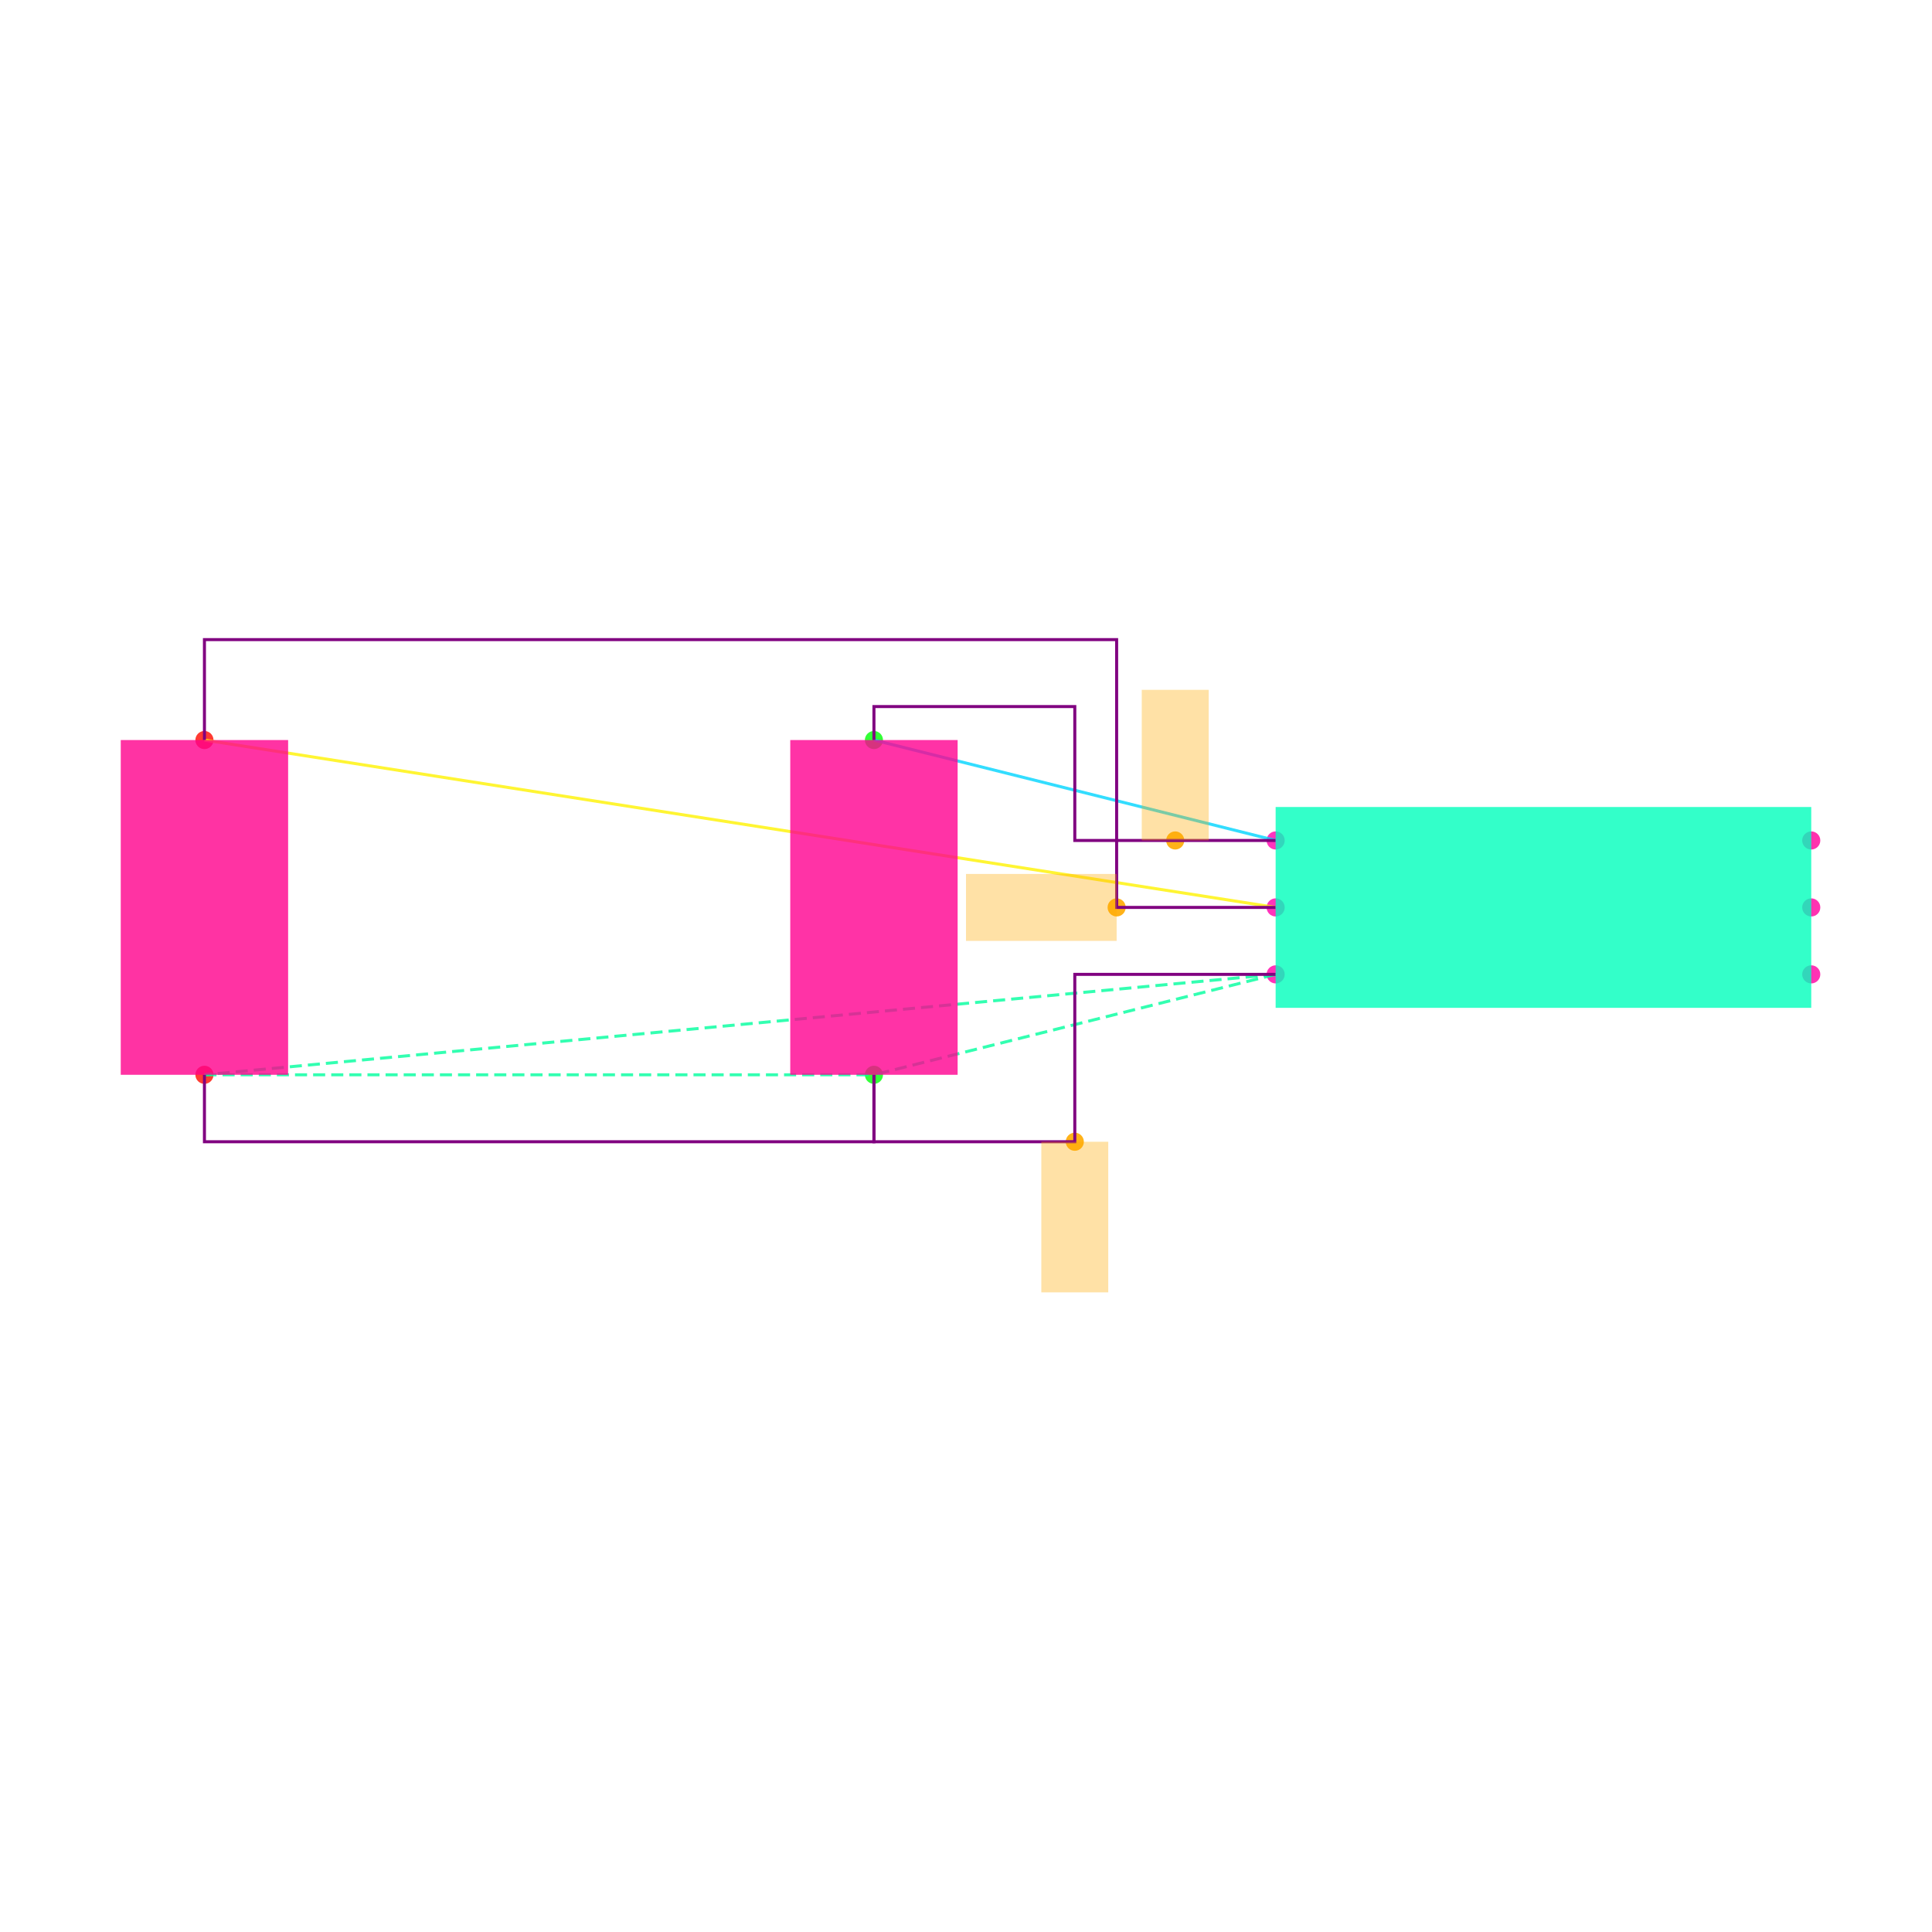
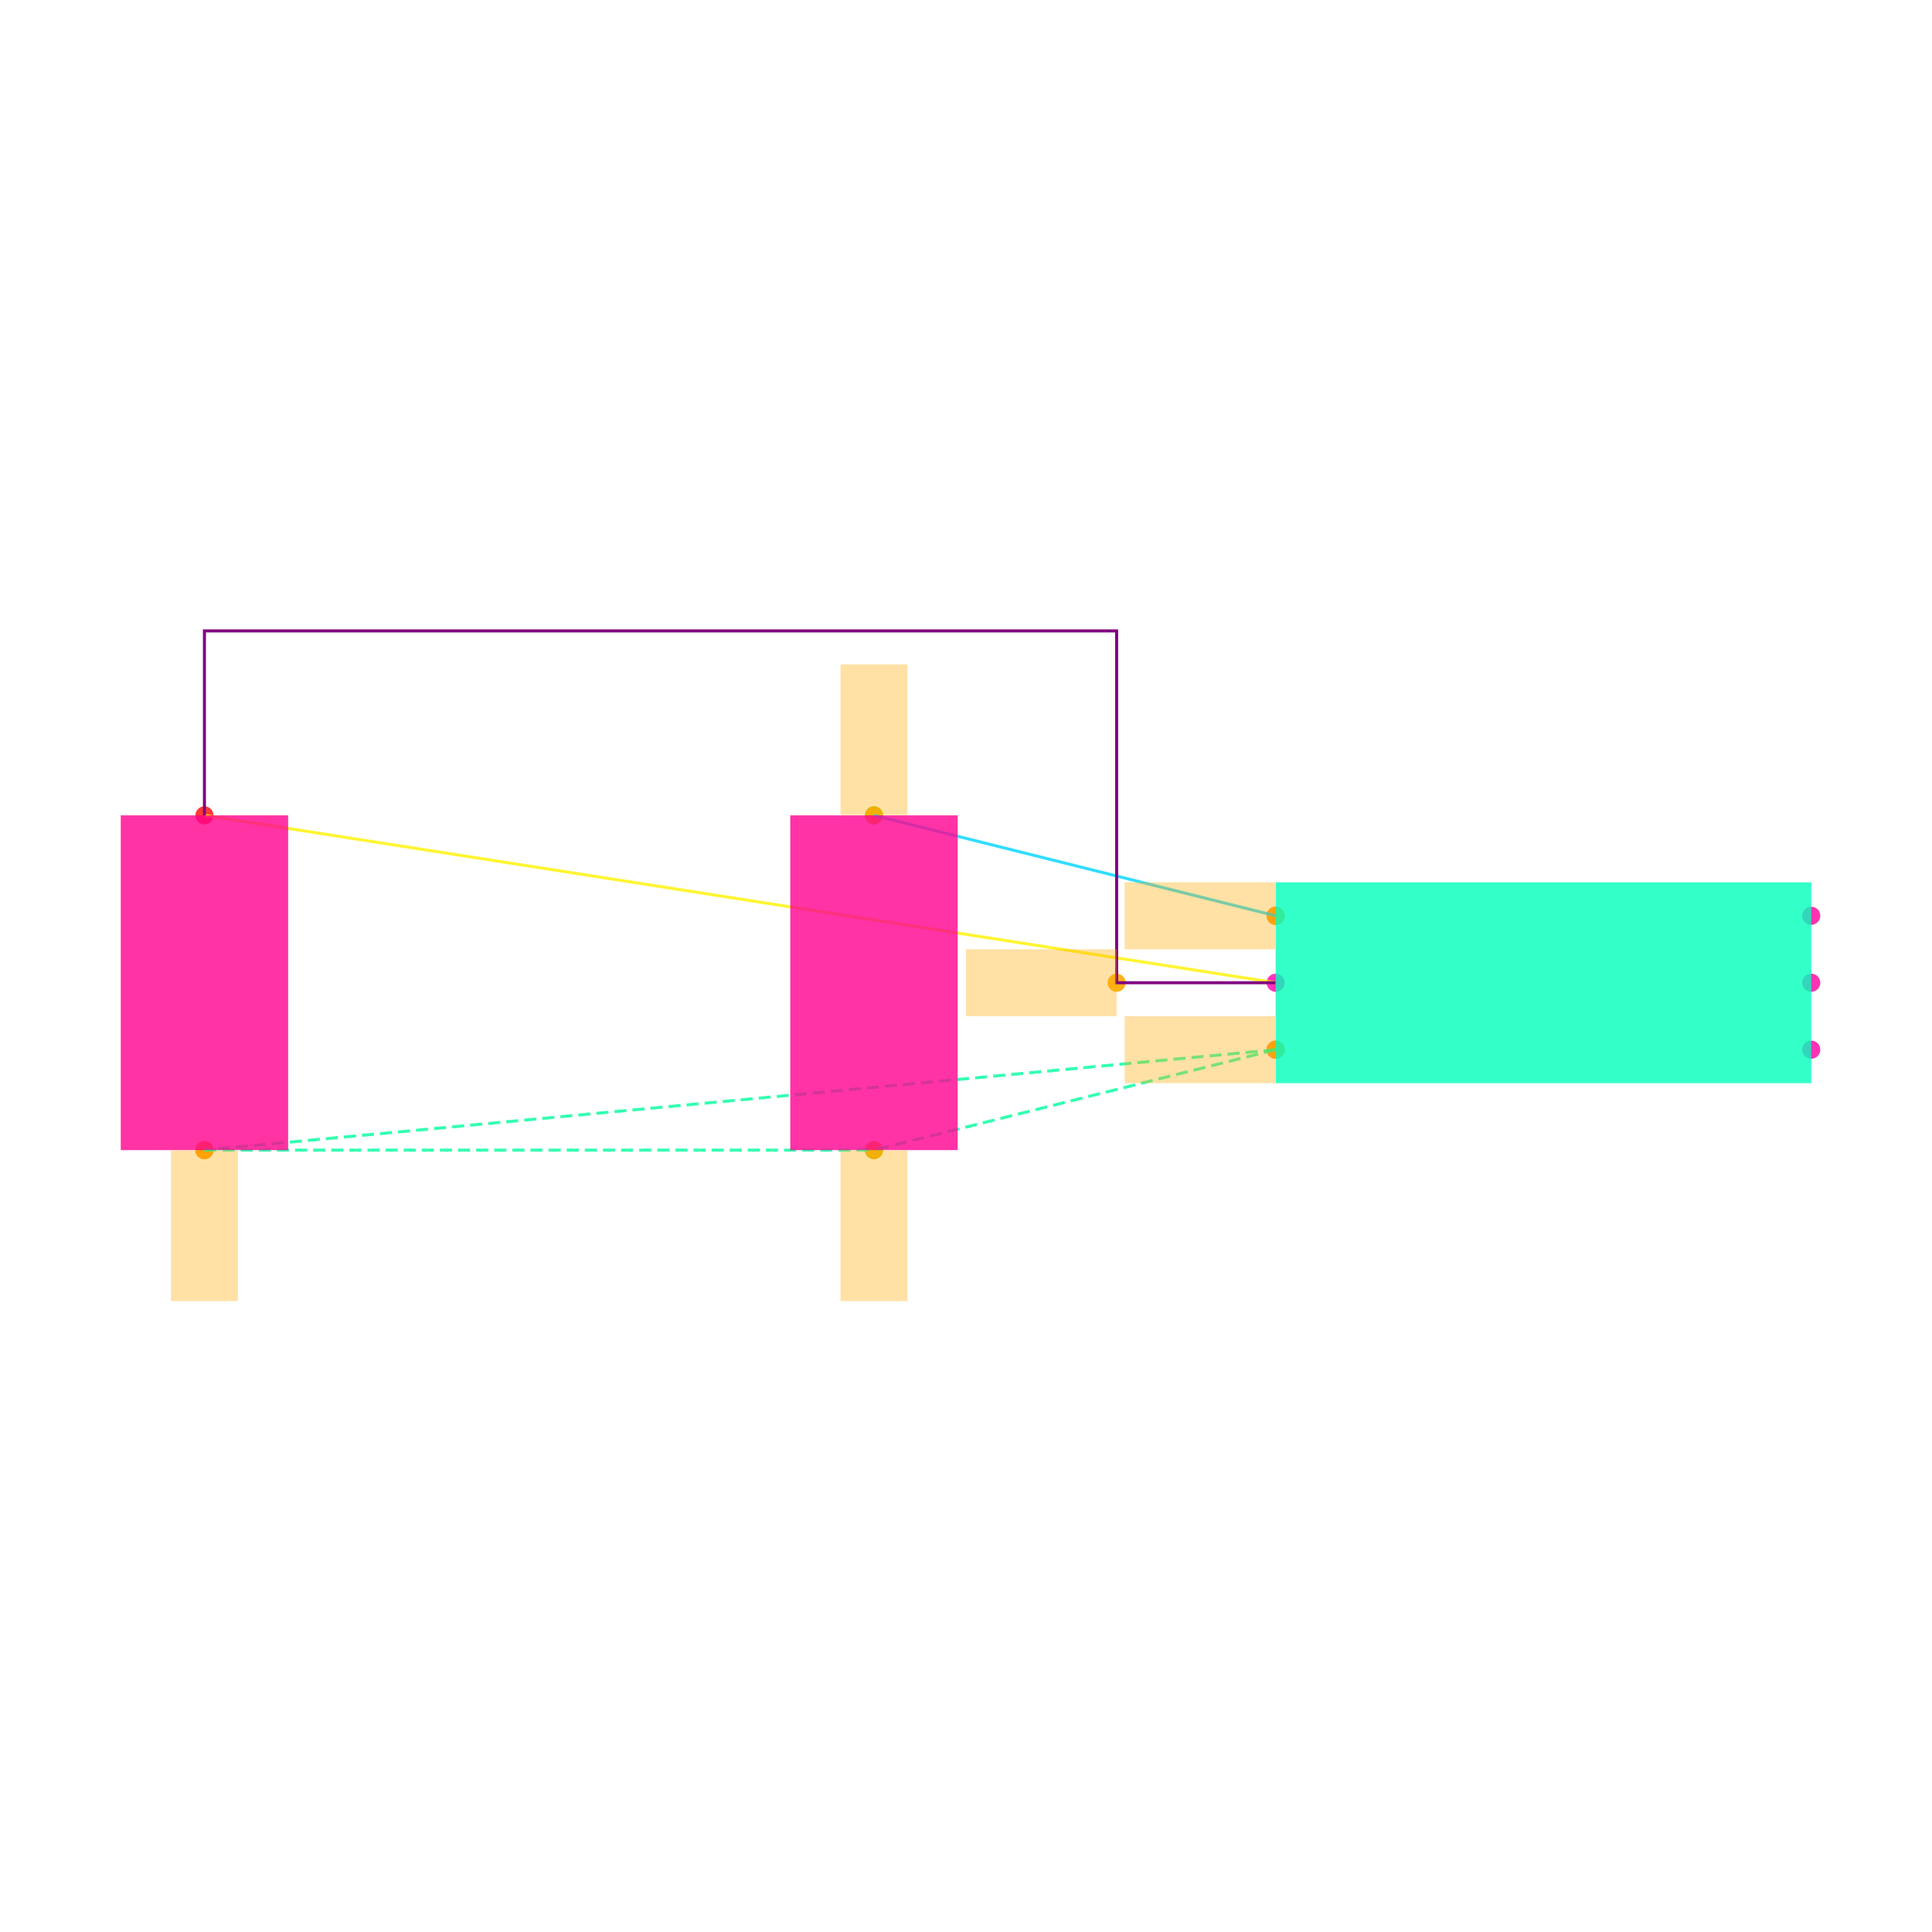
<svg xmlns="http://www.w3.org/2000/svg" width="640" height="640" viewBox="0 0 640 640">
  <rect width="100%" height="100%" fill="white" />
  <g>
-     <circle data-type="point" data-label="U1.1 x-" data-x="-0.8" data-y="0.2" cx="422.574" cy="278.416" r="3" fill="hsl(319, 100%, 50%, 0.8)" />
+     <circle data-type="point" data-label="U1.1 x-" data-x="-0.8" data-y="0.2" cx="422.574" cy="303.366" r="3" fill="hsl(319, 100%, 50%, 0.8)" />
  </g>
  <g>
-     <circle data-type="point" data-label="U1.2 x-" data-x="-0.8" data-y="0" cx="422.574" cy="300.594" r="3" fill="hsl(320, 100%, 50%, 0.8)" />
+     <circle data-type="point" data-label="U1.2 x-" data-x="-0.8" data-y="0" cx="422.574" cy="325.545" r="3" fill="hsl(320, 100%, 50%, 0.8)" />
  </g>
  <g>
-     <circle data-type="point" data-label="U1.3 x-" data-x="-0.8" data-y="-0.2" cx="422.574" cy="322.772" r="3" fill="hsl(321, 100%, 50%, 0.8)" />
+     <circle data-type="point" data-label="U1.3 x-" data-x="-0.8" data-y="-0.2" cx="422.574" cy="347.723" r="3" fill="hsl(321, 100%, 50%, 0.8)" />
  </g>
  <g>
-     <circle data-type="point" data-label="U1.4 x+" data-x="0.8" data-y="-0.2" cx="600" cy="322.772" r="3" fill="hsl(322, 100%, 50%, 0.8)" />
+     <circle data-type="point" data-label="U1.4 x+" data-x="0.8" data-y="-0.2" cx="600" cy="347.723" r="3" fill="hsl(322, 100%, 50%, 0.8)" />
  </g>
  <g>
-     <circle data-type="point" data-label="U1.5 x+" data-x="0.8" data-y="0" cx="600" cy="300.594" r="3" fill="hsl(323, 100%, 50%, 0.8)" />
+     <circle data-type="point" data-label="U1.5 x+" data-x="0.8" data-y="0" cx="600" cy="325.545" r="3" fill="hsl(323, 100%, 50%, 0.8)" />
  </g>
  <g>
-     <circle data-type="point" data-label="U1.6 x+" data-x="0.8" data-y="0.2" cx="600" cy="278.416" r="3" fill="hsl(324, 100%, 50%, 0.8)" />
+     <circle data-type="point" data-label="U1.6 x+" data-x="0.8" data-y="0.2" cx="600" cy="303.366" r="3" fill="hsl(324, 100%, 50%, 0.8)" />
  </g>
  <g>
-     <circle data-type="point" data-label="C1.1 y+" data-x="-2" data-y="0.5" cx="289.505" cy="245.149" r="3" fill="hsl(121, 100%, 50%, 0.8)" />
+     <circle data-type="point" data-label="C1.1 y+" data-x="-2" data-y="0.5" cx="289.505" cy="270.099" r="3" fill="hsl(121, 100%, 50%, 0.8)" />
  </g>
  <g>
-     <circle data-type="point" data-label="C1.2 y-" data-x="-2" data-y="-0.5" cx="289.505" cy="356.04" r="3" fill="hsl(122, 100%, 50%, 0.8)" />
+     <circle data-type="point" data-label="C1.2 y-" data-x="-2" data-y="-0.5" cx="289.505" cy="380.99" r="3" fill="hsl(122, 100%, 50%, 0.8)" />
  </g>
  <g>
-     <circle data-type="point" data-label="C2.1 y+" data-x="-4" data-y="0.5" cx="67.723" cy="245.149" r="3" fill="hsl(2, 100%, 50%, 0.8)" />
+     <circle data-type="point" data-label="C2.1 y+" data-x="-4" data-y="0.5" cx="67.723" cy="270.099" r="3" fill="hsl(2, 100%, 50%, 0.8)" />
  </g>
  <g>
-     <circle data-type="point" data-label="C2.2 y-" data-x="-4" data-y="-0.5" cx="67.723" cy="356.04" r="3" fill="hsl(3, 100%, 50%, 0.8)" />
+     <circle data-type="point" data-label="C2.2 y-" data-x="-4" data-y="-0.5" cx="67.723" cy="380.99" r="3" fill="hsl(3, 100%, 50%, 0.8)" />
  </g>
  <g>
-     <circle data-type="point" data-label="" data-x="-1.1" data-y="0.20000000000000018" cx="389.307" cy="278.416" r="3" fill="hsl(40, 100%, 50%, 0.9)" />
+     <circle data-type="point" data-label="" data-x="-0.8" data-y="0.2" cx="422.574" cy="303.366" r="3" fill="hsl(40, 100%, 50%, 0.9)" />
  </g>
  <g>
-     <circle data-type="point" data-label="" data-x="-1.275" data-y="0" cx="369.901" cy="300.594" r="3" fill="hsl(40, 100%, 50%, 0.9)" />
+     <circle data-type="point" data-label="" data-x="-2" data-y="0.5" cx="289.505" cy="270.099" r="3" fill="hsl(40, 100%, 50%, 0.9)" />
  </g>
  <g>
-     <circle data-type="point" data-label="" data-x="-1.4" data-y="-0.7" cx="356.04" cy="378.218" r="3" fill="hsl(40, 100%, 50%, 0.9)" />
+     <circle data-type="point" data-label="" data-x="-1.275" data-y="0" cx="369.901" cy="325.545" r="3" fill="hsl(40, 100%, 50%, 0.9)" />
  </g>
  <g>
-     <polyline data-points="-0.8,0.2 -2,0.5" data-type="line" data-label="" points="422.574,278.416 289.505,245.149" fill="none" stroke="hsl(190, 100%, 50%, 0.8)" stroke-width="1" />
+     <circle data-type="point" data-label="" data-x="-0.8" data-y="-0.2" cx="422.574" cy="347.723" r="3" fill="hsl(40, 100%, 50%, 0.9)" />
  </g>
  <g>
-     <polyline data-points="-0.8,0 -4,0.5" data-type="line" data-label="" points="422.574,300.594 67.723,245.149" fill="none" stroke="hsl(57, 100%, 50%, 0.8)" stroke-width="1" />
+     <circle data-type="point" data-label="" data-x="-4" data-y="-0.5" cx="67.723" cy="380.99" r="3" fill="hsl(40, 100%, 50%, 0.9)" />
  </g>
  <g>
-     <polyline data-points="-0.8,-0.2 -4,-0.5" data-type="line" data-label="" points="422.574,322.772 67.723,356.04" fill="none" stroke="hsl(157, 100%, 50%, 0.8)" stroke-width="1" stroke-dasharray="4 2" />
+     <circle data-type="point" data-label="" data-x="-2" data-y="-0.5" cx="289.505" cy="380.99" r="3" fill="hsl(40, 100%, 50%, 0.9)" />
  </g>
  <g>
-     <polyline data-points="-0.8,-0.2 -2,-0.5" data-type="line" data-label="" points="422.574,322.772 289.505,356.04" fill="none" stroke="hsl(157, 100%, 50%, 0.8)" stroke-width="1" stroke-dasharray="4 2" />
+     <polyline data-points="-0.8,0.2 -2,0.5" data-type="line" data-label="" points="422.574,303.366 289.505,270.099" fill="none" stroke="hsl(190, 100%, 50%, 0.8)" stroke-width="1" />
  </g>
  <g>
-     <polyline data-points="-4,-0.5 -2,-0.5" data-type="line" data-label="" points="67.723,356.04 289.505,356.04" fill="none" stroke="hsl(157, 100%, 50%, 0.8)" stroke-width="1" stroke-dasharray="4 2" />
+     <polyline data-points="-0.8,0 -4,0.5" data-type="line" data-label="" points="422.574,325.545 67.723,270.099" fill="none" stroke="hsl(57, 100%, 50%, 0.8)" stroke-width="1" />
  </g>
  <g>
-     <polyline data-points="-0.8,0.20000000000000018 -1.4,0.20000000000000018 -1.4,0.6 -2,0.6 -2,0.5" data-type="line" data-label="" points="422.574,278.416 356.04,278.416 356.04,234.059 289.505,234.059 289.505,245.149" fill="none" stroke="purple" stroke-width="1" />
+     <polyline data-points="-0.8,-0.2 -4,-0.5" data-type="line" data-label="" points="422.574,347.723 67.723,380.99" fill="none" stroke="hsl(157, 100%, 50%, 0.8)" stroke-width="1" stroke-dasharray="4 2" />
  </g>
  <g>
-     <polyline data-points="-0.7999999999999998,0 -1.275,0 -1.275,0.8000000000000002 -4,0.8000000000000002 -4,0.5" data-type="line" data-label="" points="422.574,300.594 369.901,300.594 369.901,211.881 67.723,211.881 67.723,245.149" fill="none" stroke="purple" stroke-width="1" />
+     <polyline data-points="-0.8,-0.2 -2,-0.5" data-type="line" data-label="" points="422.574,347.723 289.505,380.99" fill="none" stroke="hsl(157, 100%, 50%, 0.8)" stroke-width="1" stroke-dasharray="4 2" />
  </g>
  <g>
-     <polyline data-points="-0.8,-0.20000000000000018 -1.4,-0.20000000000000018 -1.4,-0.7 -2,-0.7 -2,-0.5" data-type="line" data-label="" points="422.574,322.772 356.04,322.772 356.04,378.218 289.505,378.218 289.505,356.04" fill="none" stroke="purple" stroke-width="1" />
+     <polyline data-points="-4,-0.5 -2,-0.5" data-type="line" data-label="" points="67.723,380.99 289.505,380.99" fill="none" stroke="hsl(157, 100%, 50%, 0.8)" stroke-width="1" stroke-dasharray="4 2" />
  </g>
  <g>
-     <polyline data-points="-4,-0.5 -4,-0.7000000000000002 -2,-0.7000000000000002 -2,-0.5" data-type="line" data-label="" points="67.723,356.04 67.723,378.218 289.505,378.218 289.505,356.04" fill="none" stroke="purple" stroke-width="1" />
+     <polyline data-points="-0.7999999999999998,0 -1.275,0 -1.275,1.051 -4,1.051 -4,0.5" data-type="line" data-label="" points="422.574,325.545 369.901,325.545 369.901,208.998 67.723,208.998 67.723,270.099" fill="none" stroke="purple" stroke-width="1" />
  </g>
  <g>
-     <rect data-type="rect" data-label="U1" data-x="0" data-y="0" x="422.574" y="267.327" width="177.426" height="66.535" fill="hsl(164, 100%, 50%, 0.8)" stroke="black" stroke-width="0.009" />
+     <rect data-type="rect" data-label="U1" data-x="0" data-y="0" x="422.574" y="292.277" width="177.426" height="66.535" fill="hsl(164, 100%, 50%, 0.8)" stroke="black" stroke-width="0.009" />
  </g>
  <g>
-     <rect data-type="rect" data-label="C1" data-x="-2" data-y="0" x="261.782" y="245.149" width="55.446" height="110.891" fill="hsl(326, 100%, 50%, 0.8)" stroke="black" stroke-width="0.009" />
+     <rect data-type="rect" data-label="C1" data-x="-2" data-y="0" x="261.782" y="270.099" width="55.446" height="110.891" fill="hsl(326, 100%, 50%, 0.8)" stroke="black" stroke-width="0.009" />
  </g>
  <g>
-     <rect data-type="rect" data-label="C2" data-x="-4" data-y="0" x="40" y="245.149" width="55.446" height="110.891" fill="hsl(327, 100%, 50%, 0.8)" stroke="black" stroke-width="0.009" />
+     <rect data-type="rect" data-label="C2" data-x="-4" data-y="0" x="40" y="270.099" width="55.446" height="110.891" fill="hsl(327, 100%, 50%, 0.8)" stroke="black" stroke-width="0.009" />
  </g>
  <g>
-     <rect data-type="rect" data-label="" data-x="-1.1" data-y="0.42500000000000016" x="378.218" y="228.515" width="22.178" height="49.901" fill="hsl(40, 100%, 50%, 0.35)" stroke="black" stroke-width="0.009" />
+     <rect data-type="rect" data-label="" data-x="-1.026" data-y="0.2" x="372.562" y="292.277" width="49.901" height="22.178" fill="hsl(40, 100%, 50%, 0.35)" stroke="black" stroke-width="0.009" />
  </g>
  <g>
-     <rect data-type="rect" data-label="" data-x="-1.5" data-y="0" x="320" y="289.505" width="49.901" height="22.178" fill="hsl(40, 100%, 50%, 0.35)" stroke="black" stroke-width="0.009" />
+     <rect data-type="rect" data-label="" data-x="-2" data-y="0.726" x="278.416" y="220.087" width="22.178" height="49.901" fill="hsl(40, 100%, 50%, 0.35)" stroke="black" stroke-width="0.009" />
  </g>
  <g>
-     <rect data-type="rect" data-label="" data-x="-1.4" data-y="-0.9249999999999999" x="344.95" y="378.218" width="22.178" height="49.901" fill="hsl(40, 100%, 50%, 0.35)" stroke="black" stroke-width="0.009" />
+     <rect data-type="rect" data-label="" data-x="-1.5" data-y="0" x="320" y="314.455" width="49.901" height="22.178" fill="hsl(40, 100%, 50%, 0.35)" stroke="black" stroke-width="0.009" />
+   </g>
+   <g>
+     <rect data-type="rect" data-label="" data-x="-1.026" data-y="-0.2" x="372.562" y="336.634" width="49.901" height="22.178" fill="hsl(40, 100%, 50%, 0.35)" stroke="black" stroke-width="0.009" />
+   </g>
+   <g>
+     <rect data-type="rect" data-label="" data-x="-4" data-y="-0.726" x="56.634" y="381.101" width="22.178" height="49.901" fill="hsl(40, 100%, 50%, 0.35)" stroke="black" stroke-width="0.009" />
+   </g>
+   <g>
+     <rect data-type="rect" data-label="" data-x="-2" data-y="-0.726" x="278.416" y="381.101" width="22.178" height="49.901" fill="hsl(40, 100%, 50%, 0.35)" stroke="black" stroke-width="0.009" />
  </g>
  <g id="crosshair" style="display: none">
    <line id="crosshair-h" y1="0" y2="640" stroke="#666" stroke-width="0.5" />
    <line id="crosshair-v" x1="0" x2="640" stroke="#666" stroke-width="0.5" />
    <text id="coordinates" font-family="monospace" font-size="12" fill="#666" />
  </g>
</svg>
